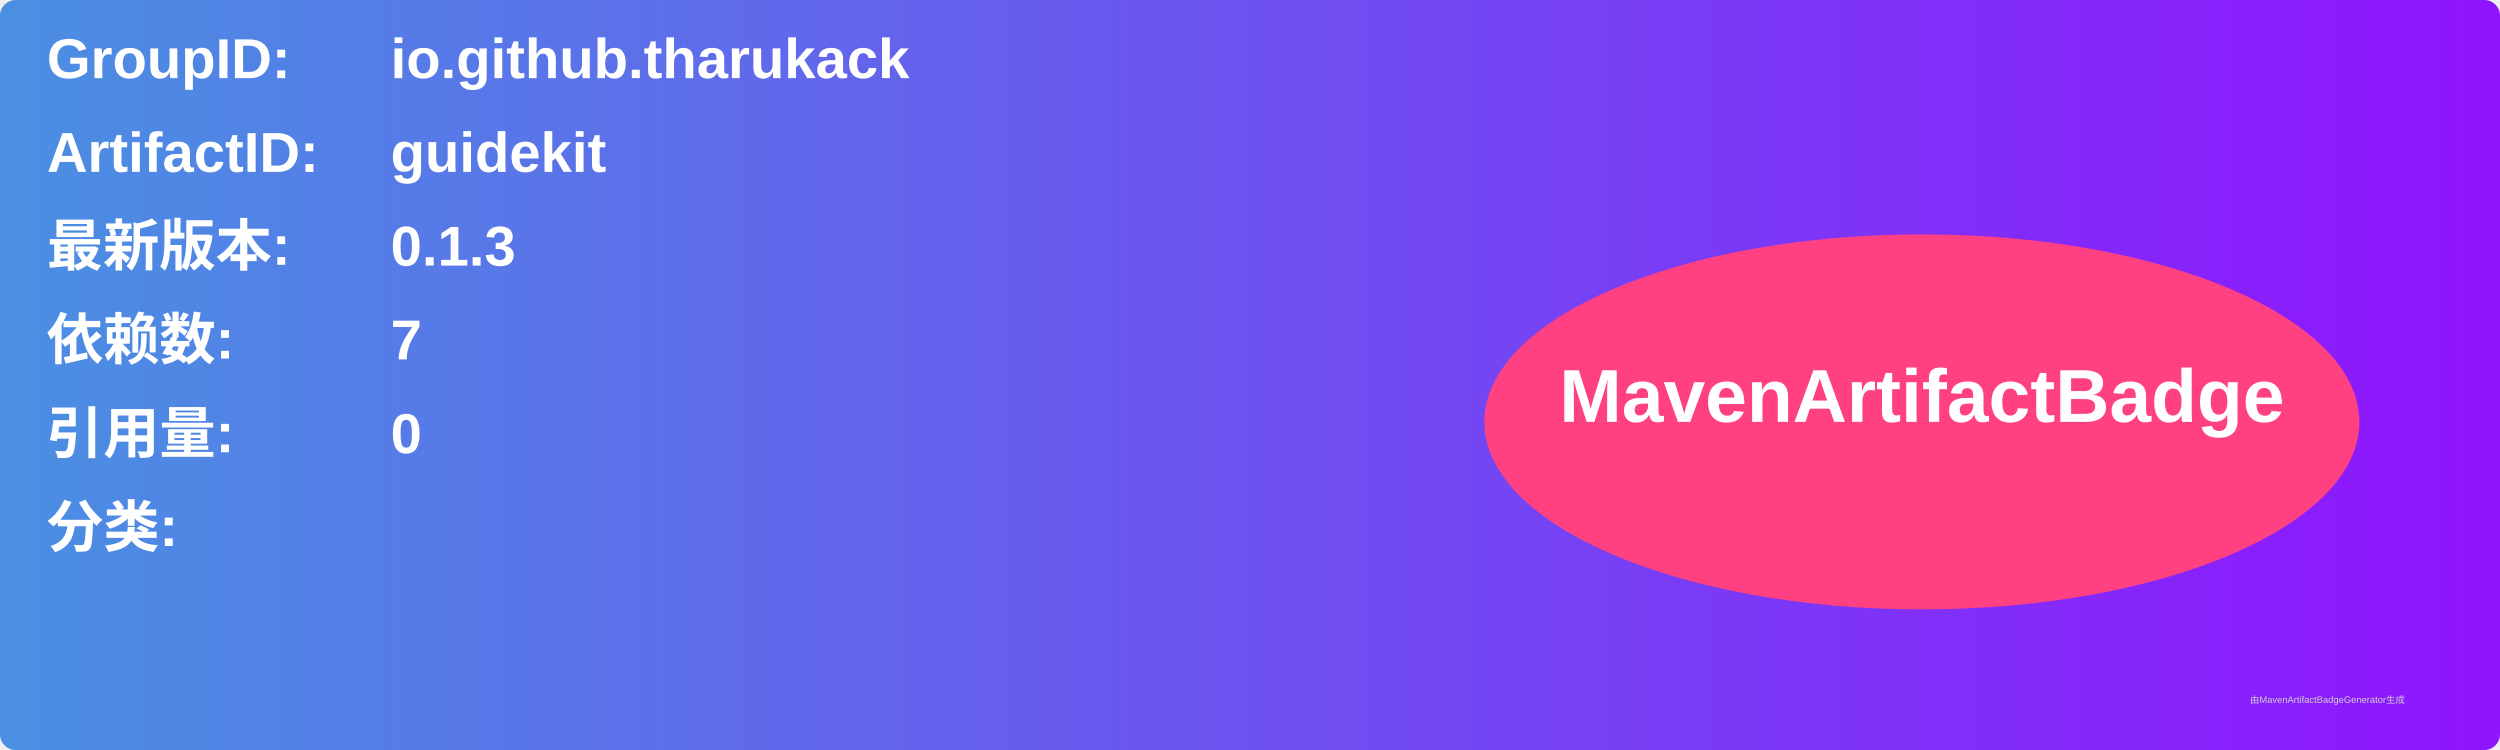
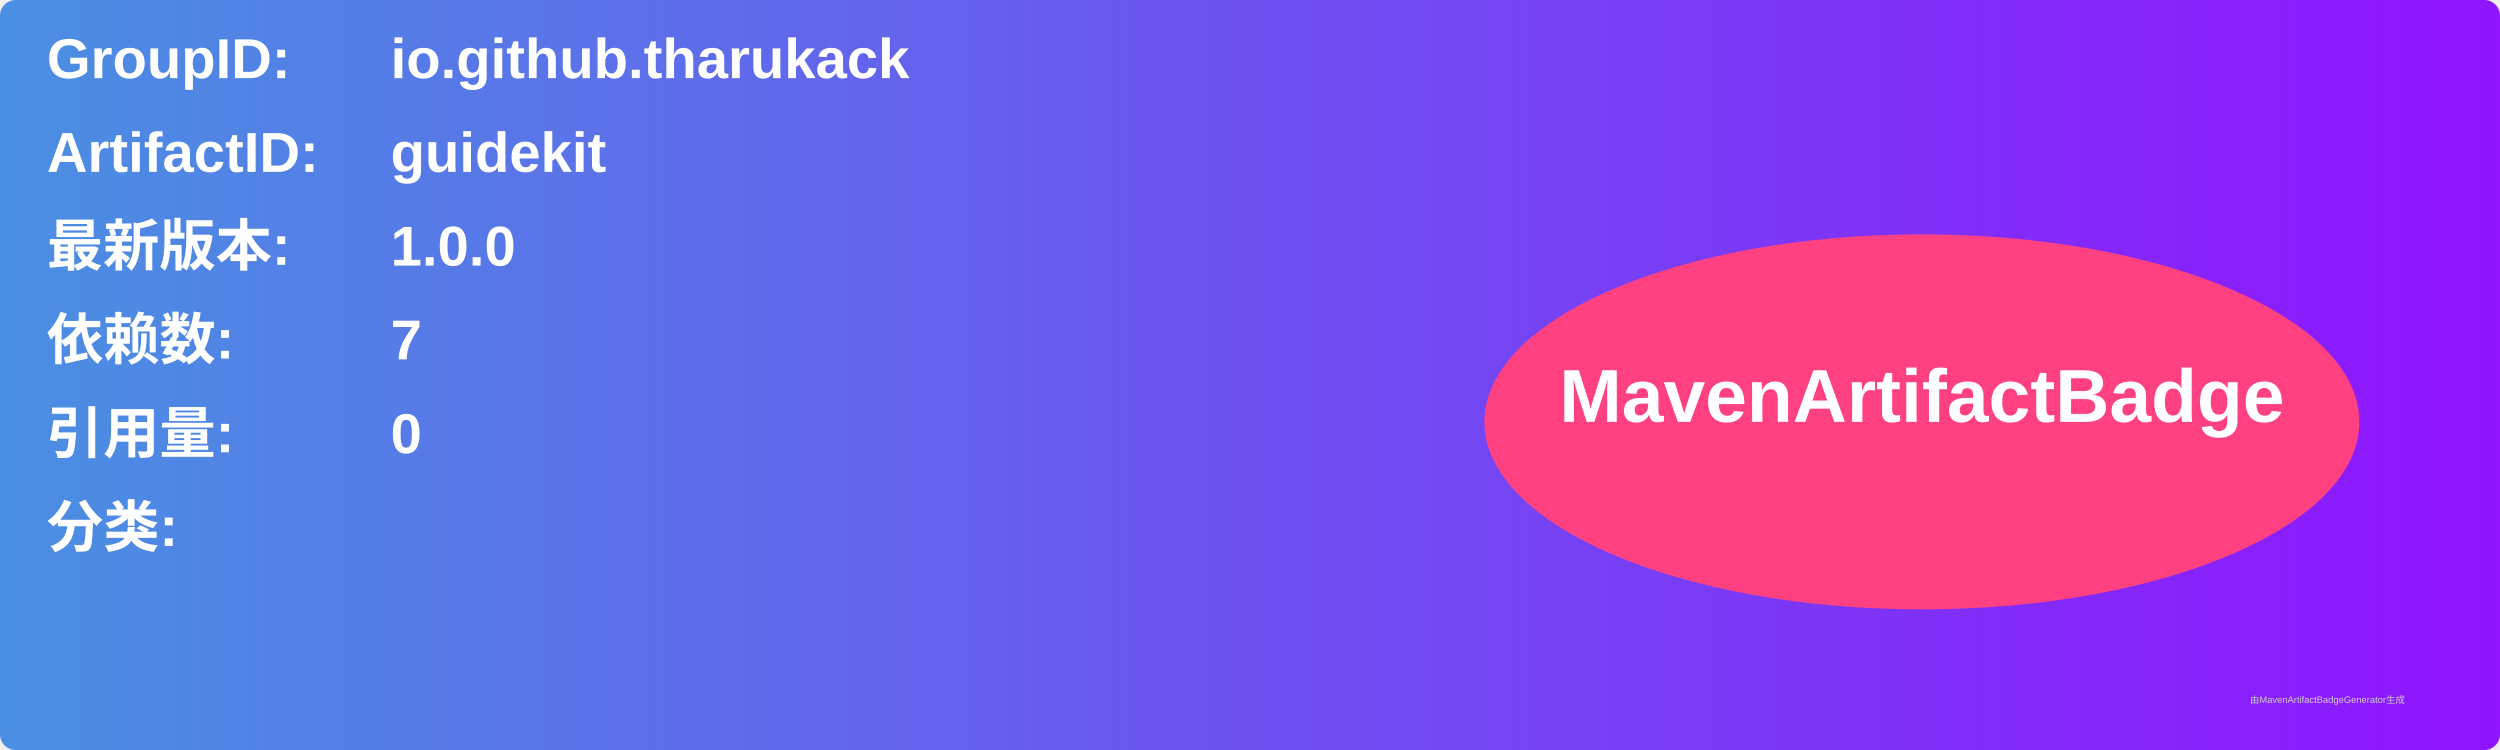
<svg xmlns="http://www.w3.org/2000/svg" width="800" height="240" viewBox="0 0 800 240">
  <linearGradient id="grad" x1="0%" y1="0%" x2="100%" y2="0%">
    <stop offset="0%" stop-color="#4a90e2" />
    <stop offset="100%" stop-color="#9013fe" />
  </linearGradient>
  <rect width="100%" height="100%" rx="5" ry="5" fill="url(#grad)" />
  <g transform="translate(15, 15)">
    <text x="0" y="10" font-family="Arial" font-size="18" fill="white" font-weight="bold" width="260">GroupID:</text>
    <text x="110" y="10" font-family="Arial" font-size="18" fill="white" font-weight="bold" width="460">io.github.tharukack</text>
    <text x="0" y="40" font-family="Arial" font-size="18" fill="white" font-weight="bold" width="260">ArtifactID:</text>
    <text x="110" y="40" font-family="Arial" font-size="18" fill="white" font-weight="bold" width="460">guidekit</text>
    <text x="0" y="70" font-family="Arial" font-size="18" fill="white" font-weight="bold">最新版本:</text>
    <text x="110" y="70" font-family="Arial" font-size="18" fill="white" font-weight="bold">
-       <tspan font-weight="bold">0.1.3</tspan>
+       <tspan font-weight="bold">1.0.0</tspan>
    </text>
    <text x="0" y="100" font-family="Arial" font-size="18" fill="white" font-weight="bold">依赖数: </text>
    <text x="110" y="100" font-family="Arial" font-size="18" fill="white">
      <tspan font-weight="bold">7</tspan>
    </text>
    <text x="0" y="130" font-family="Arial" font-size="18" fill="white" font-weight="bold">引用量: </text>
    <text x="110" y="130" font-family="Arial" font-size="18" fill="white">
      <tspan font-weight="bold">0</tspan>
    </text>
    <text x="0" y="160" font-family="Arial" font-size="18" fill="white" font-weight="bold">分类:</text>
    <text x="10" y="190" font-family="Arial" font-size="10" fill="white">
      <tspan font-weight="bold" />
    </text>
    <ellipse cx="600" cy="120" rx="140" ry="60" fill="#ff4081" />
    <text x="600" y="120" text-anchor="middle" font-family="Arial" font-size="24" fill="white" font-weight="bold">MavenArtifactBadge</text>
  </g>
  <text x="720" y="225" font-family="Arial" font-size="3" fill="#d0d0d0">由MavenArtifactBadgeGenerator生成</text>
</svg>
